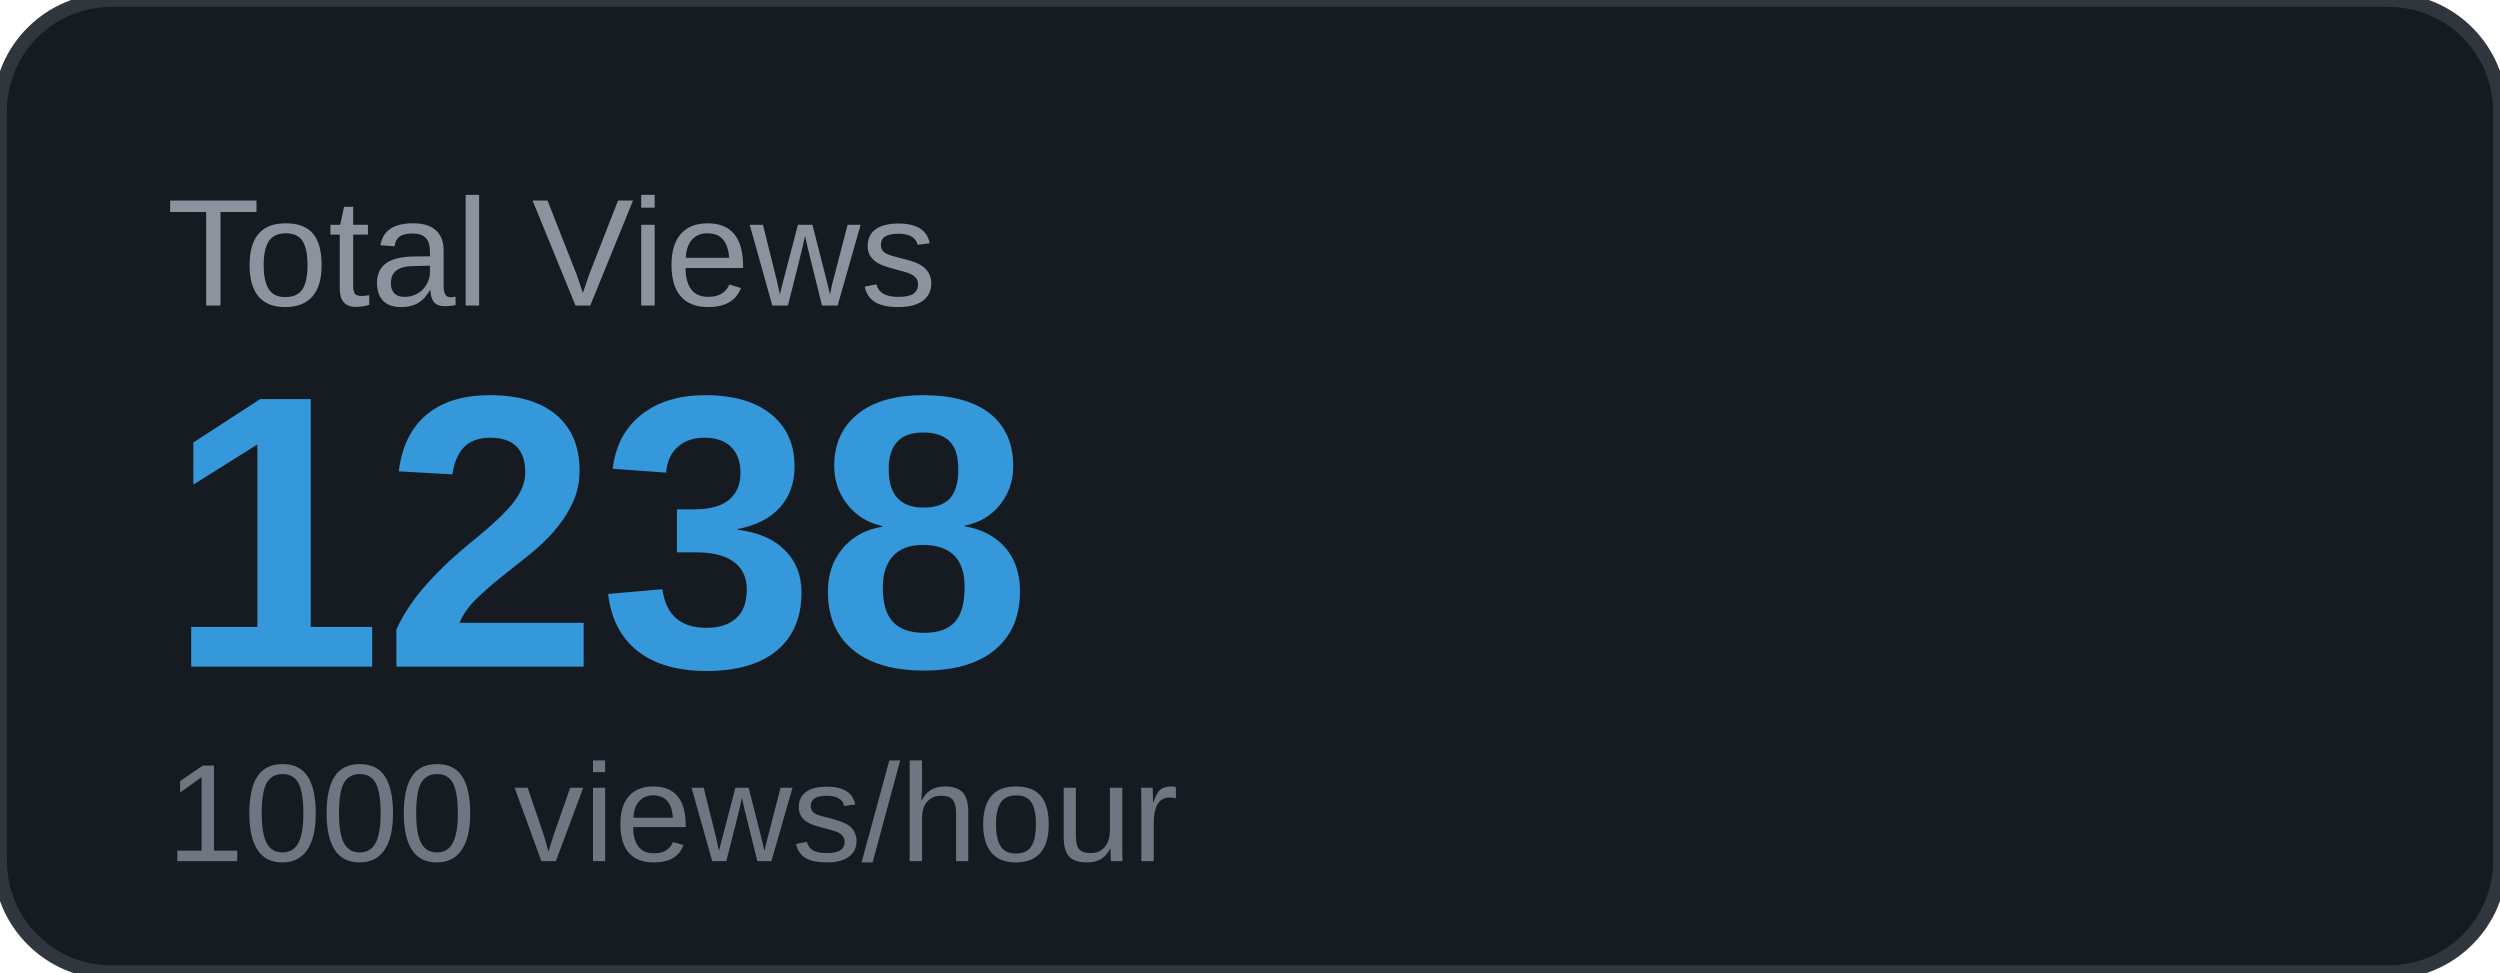
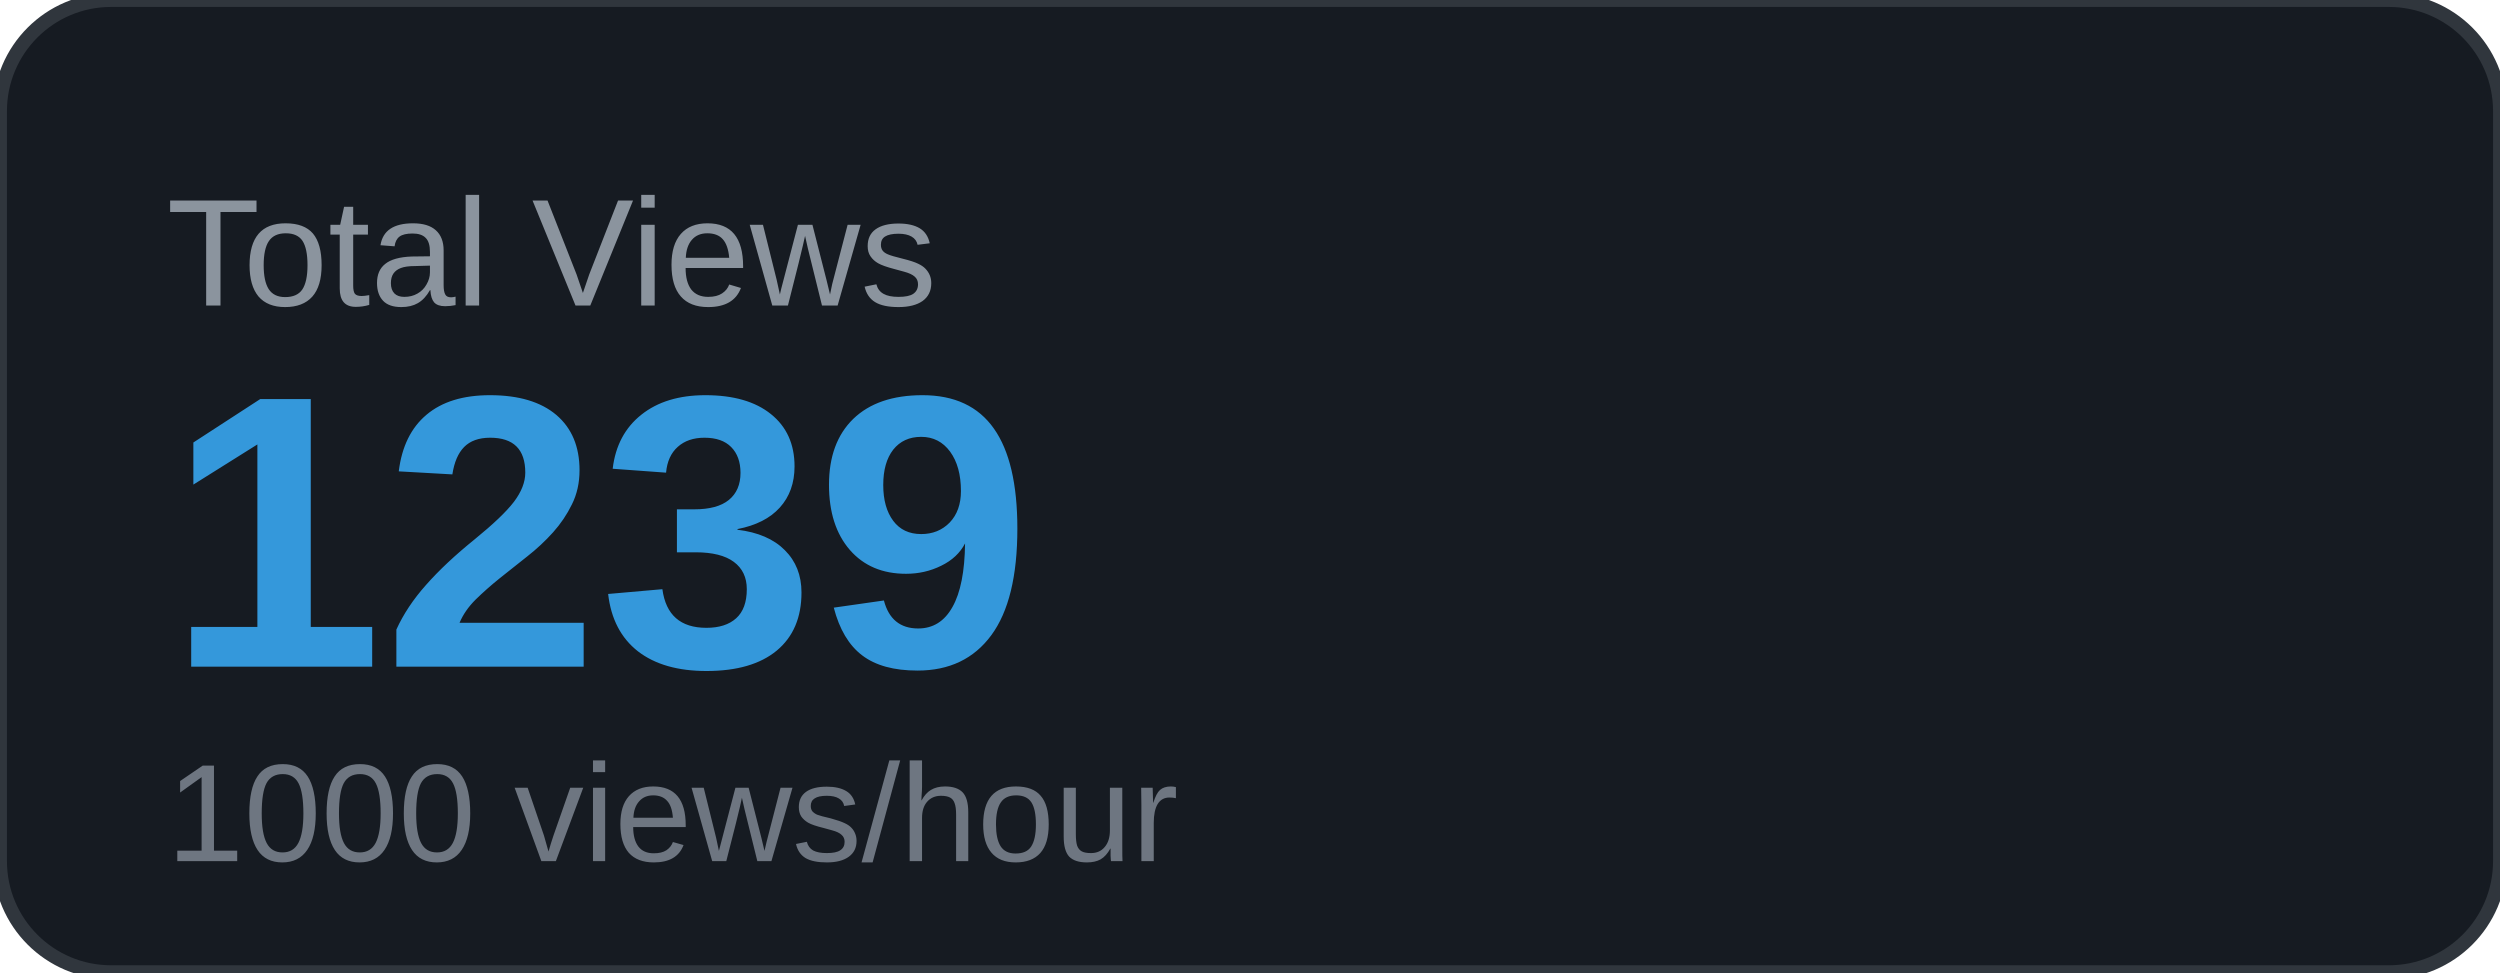
<svg xmlns="http://www.w3.org/2000/svg" width="180" height="70" viewBox="0 0 180 70">
  <rect width="180" height="70" rx="8" fill="#161b22" />
  <rect width="180" height="70" rx="8" fill="none" stroke="#30363d" stroke-width="1" />
  <text x="12" y="22" font-family="Arial, sans-serif" font-size="11" fill="#8b949e" text-transform="uppercase">Total Views</text>
-   <text x="12" y="48" font-family="Arial, sans-serif" font-size="28" font-weight="700" fill="#3498db">1238</text>
+   <text x="12" y="48" font-family="Arial, sans-serif" font-size="28" font-weight="700" fill="#3498db">1239</text>
  <text x="12" y="62" font-family="Arial, sans-serif" font-size="10" fill="#6e7681">1000 views/hour</text>
</svg>
